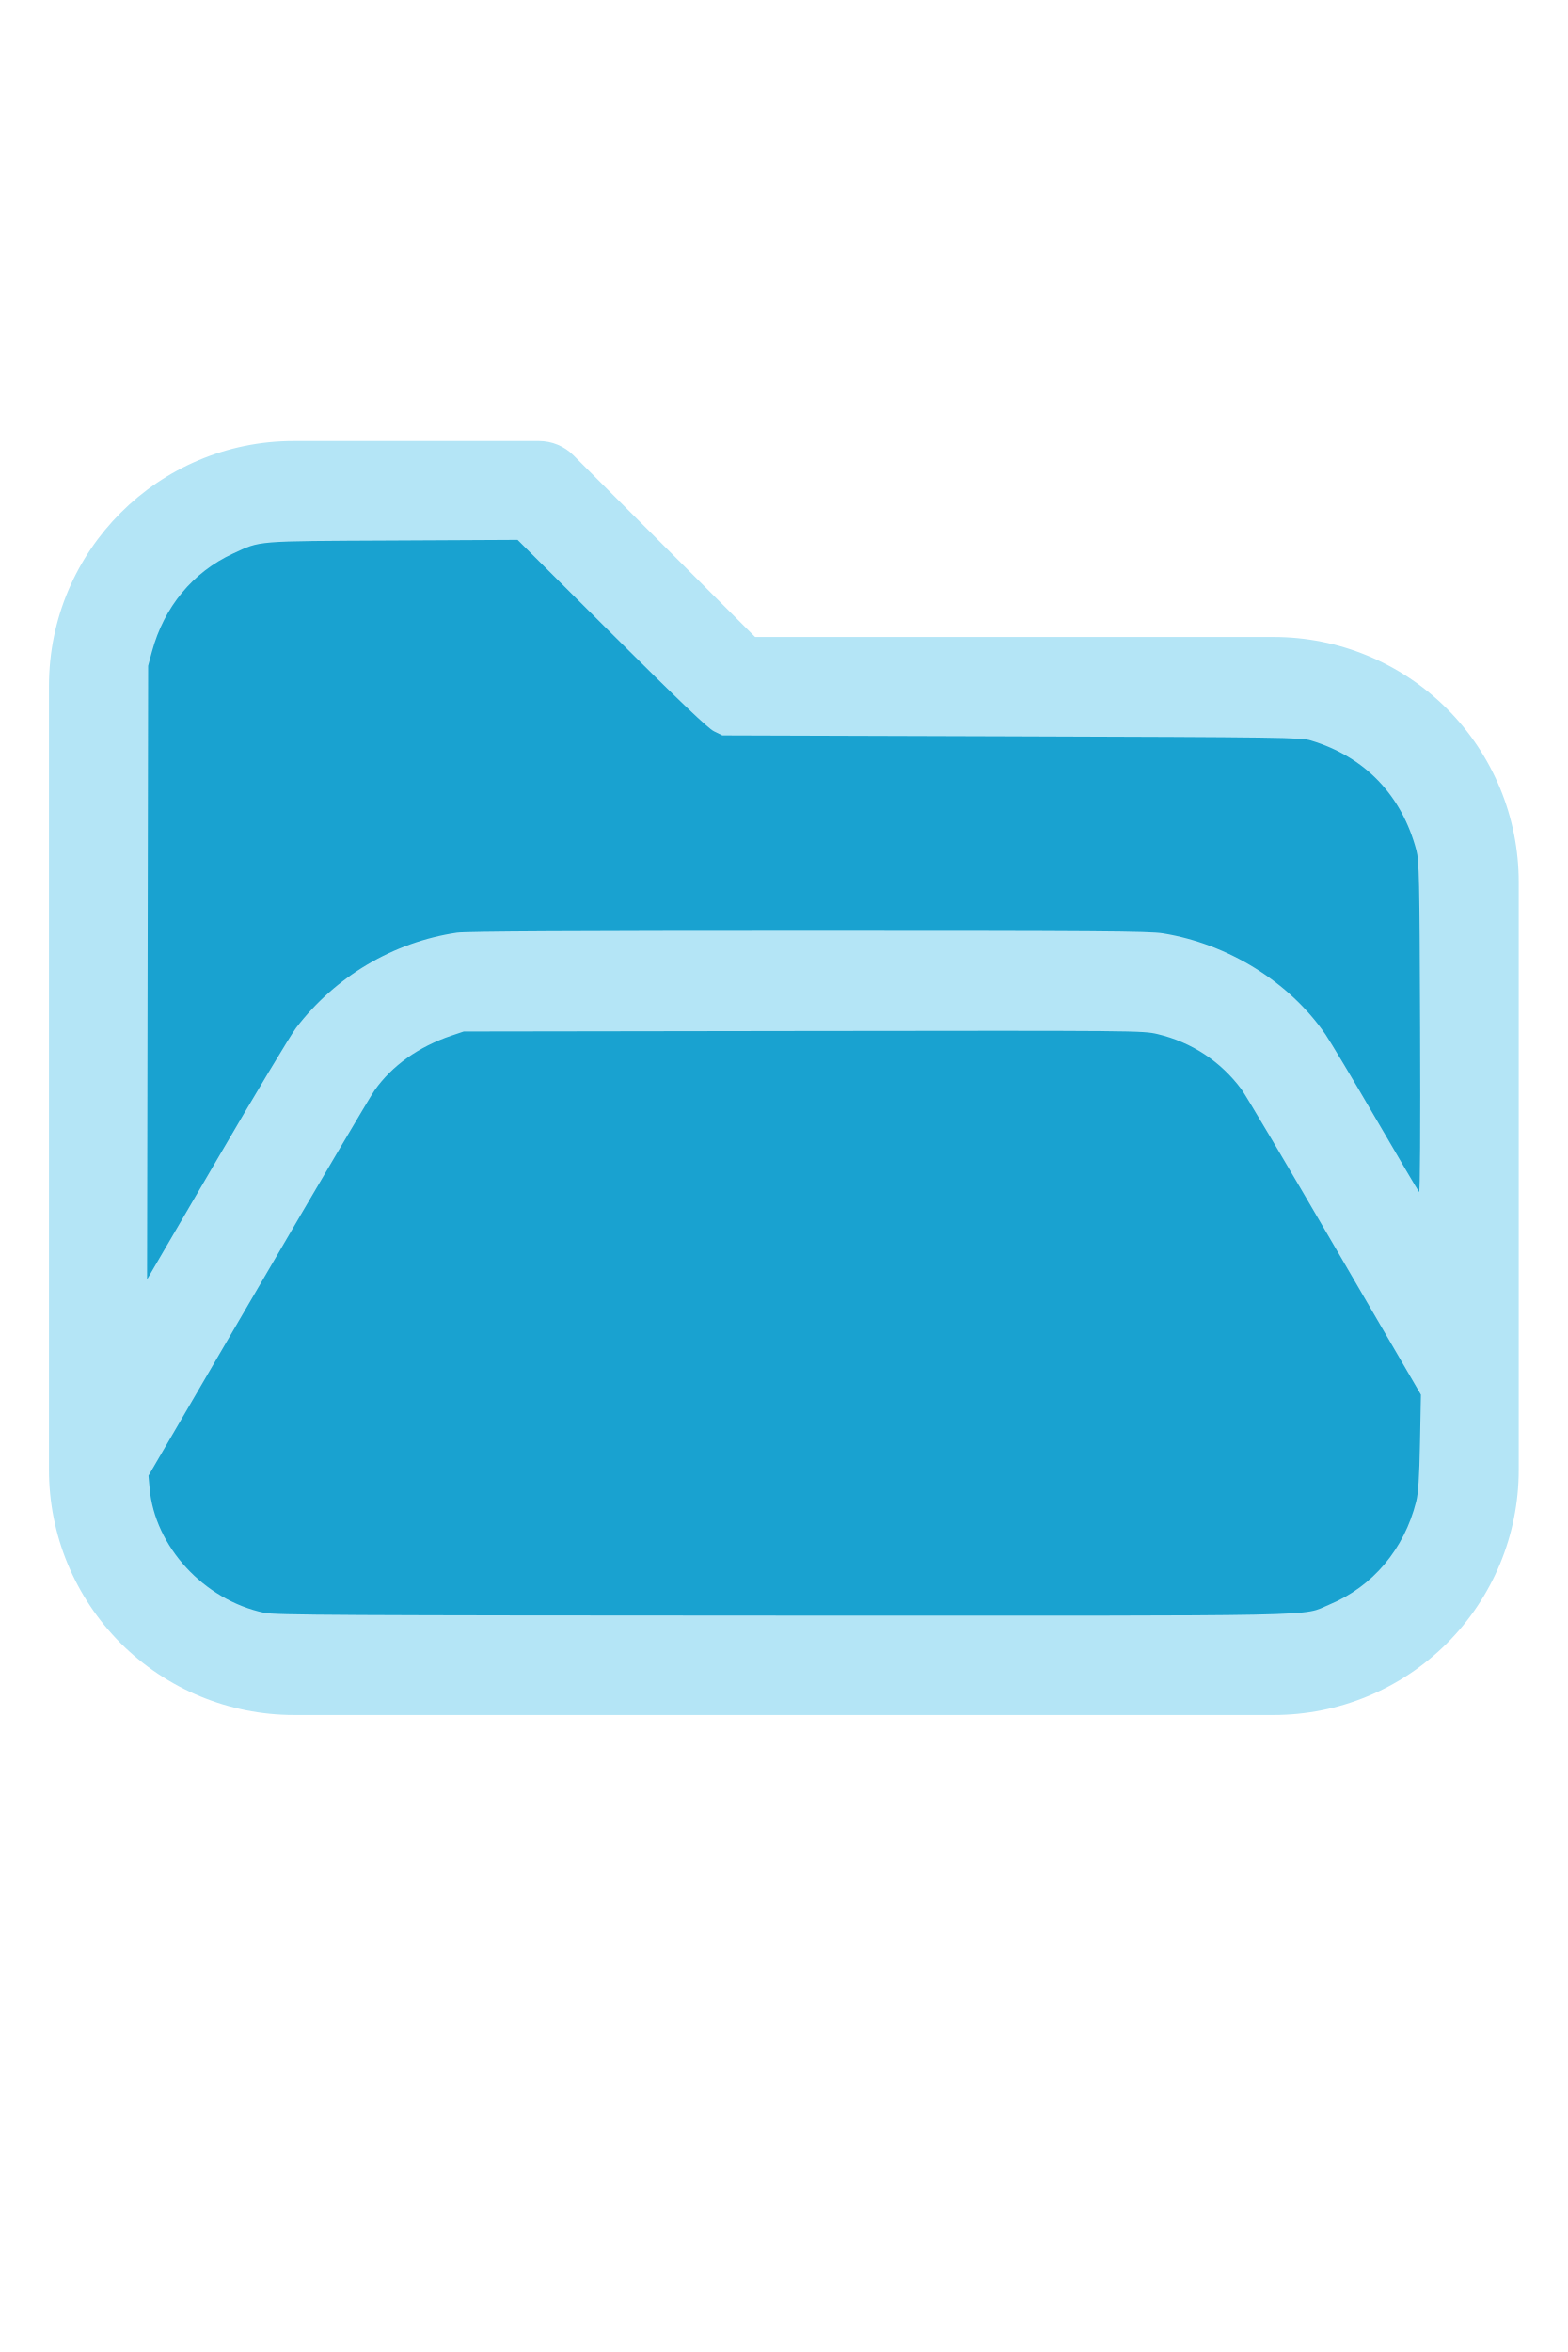
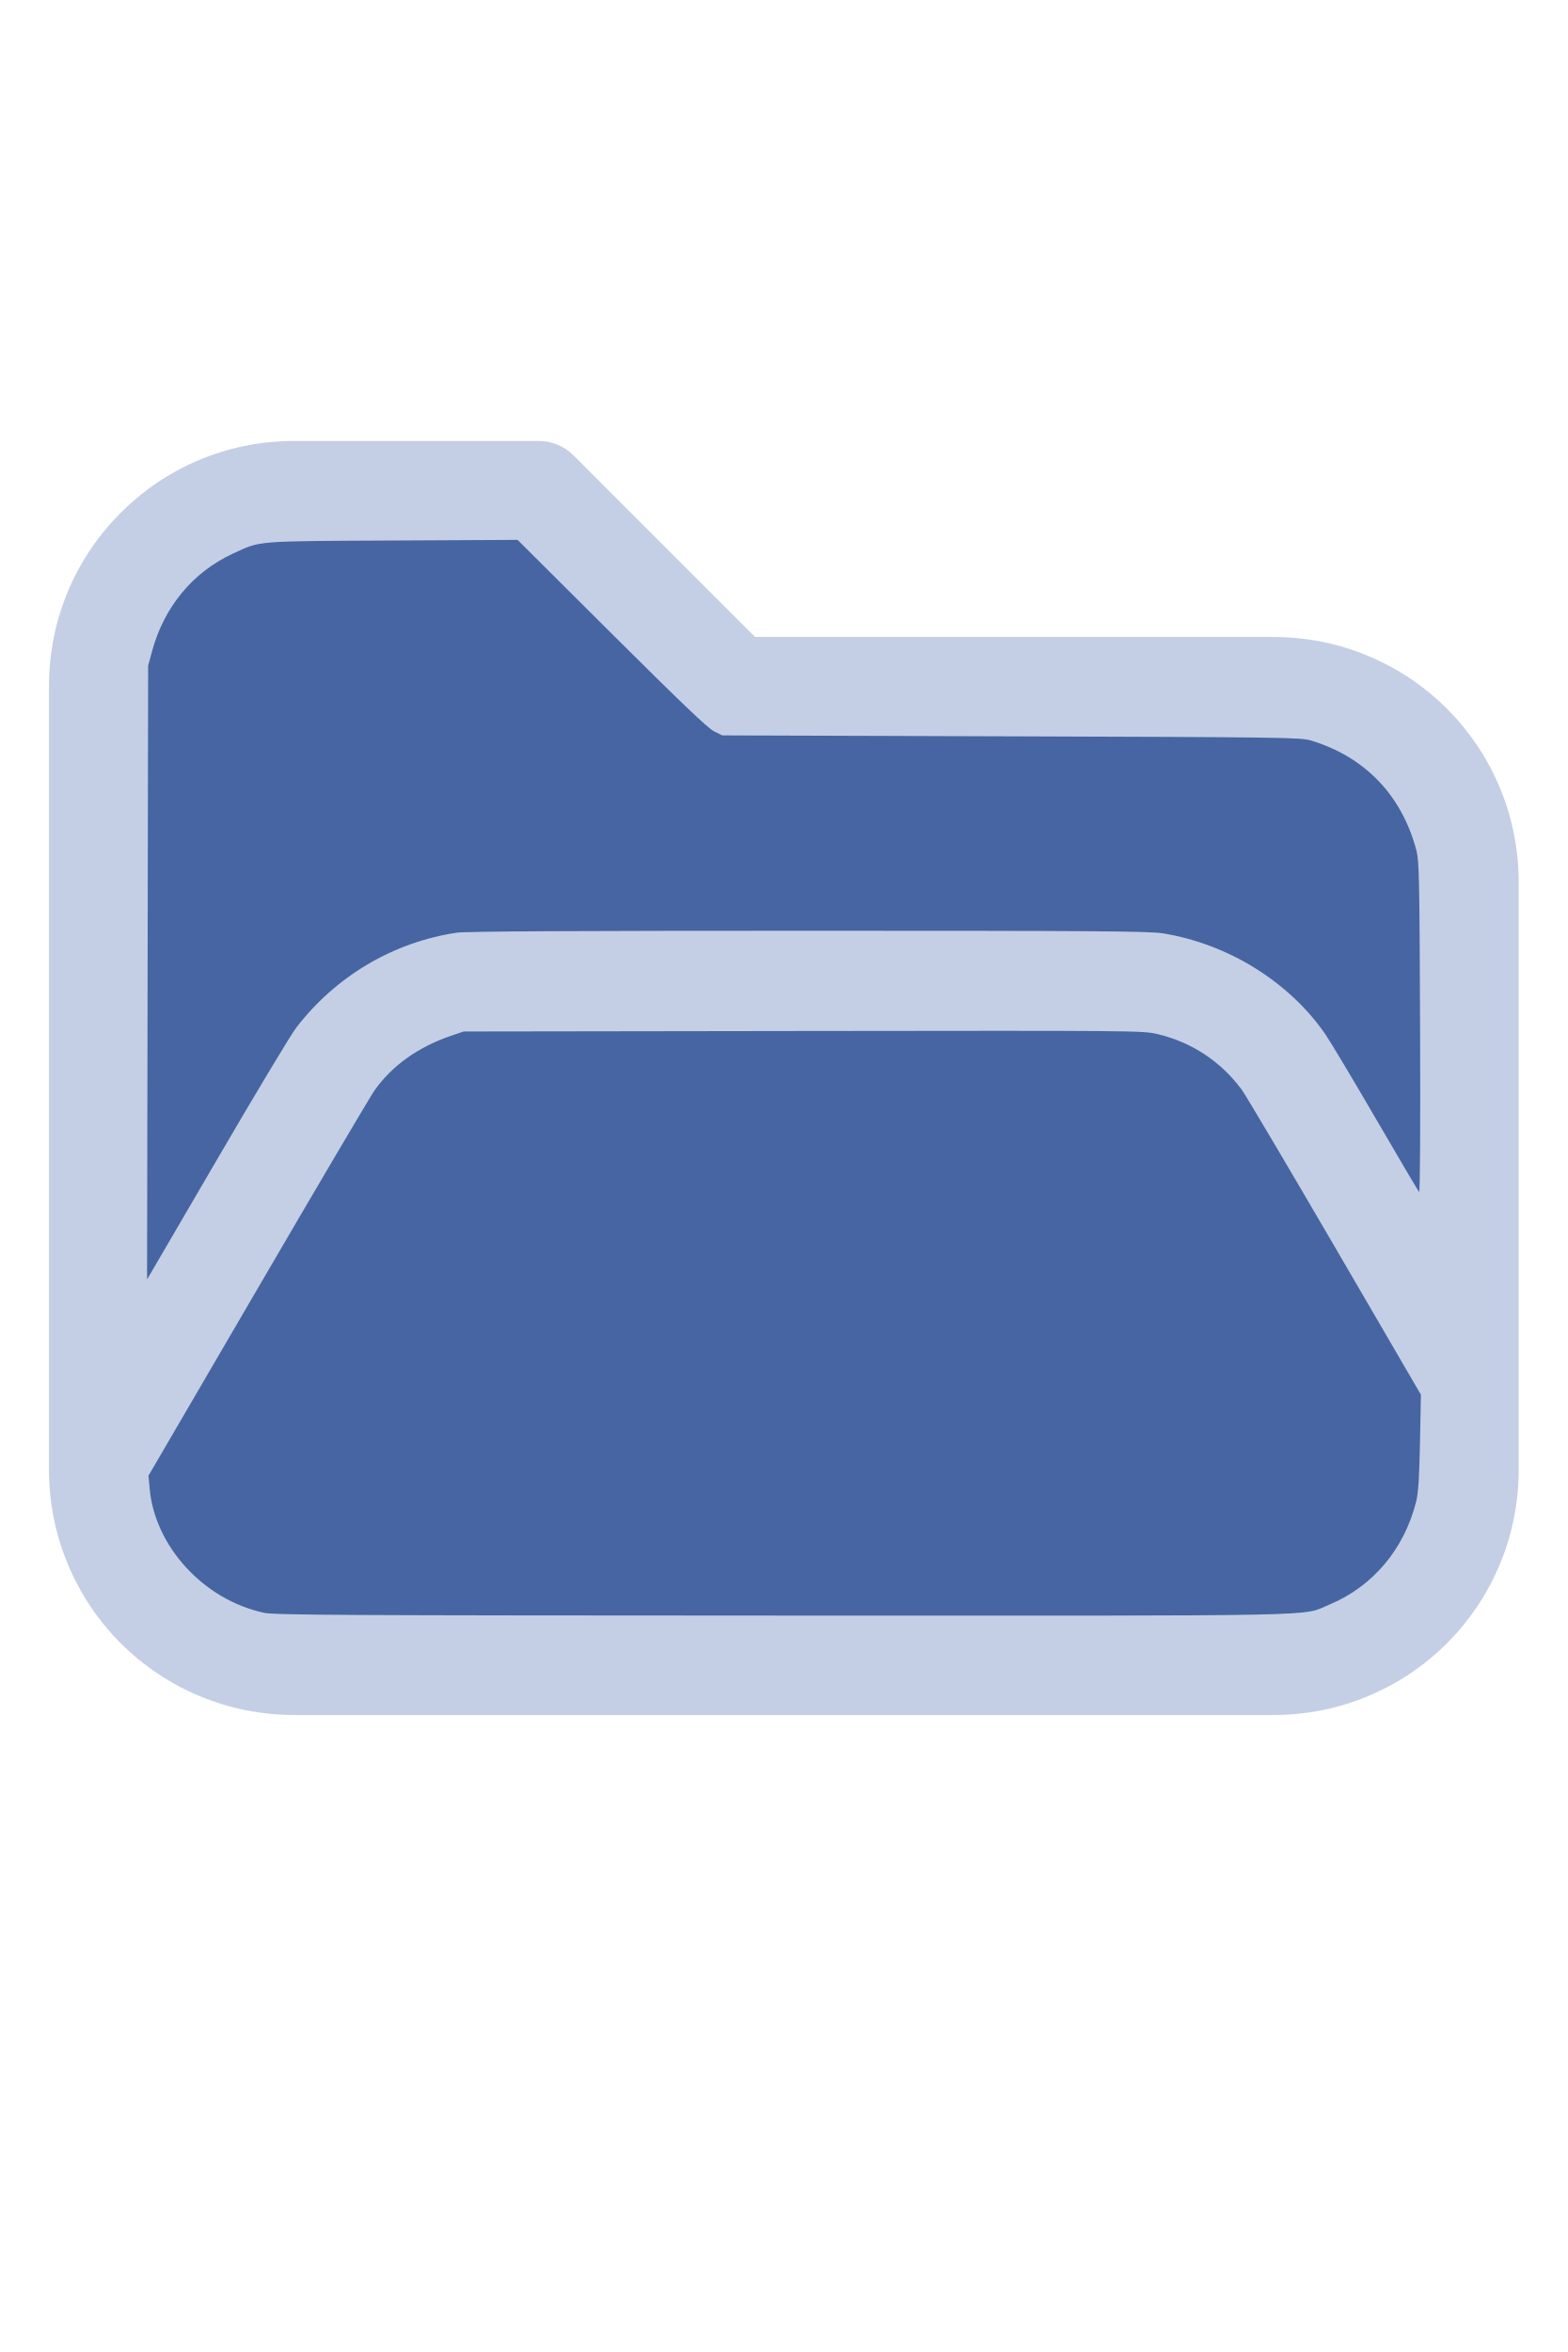
<svg xmlns="http://www.w3.org/2000/svg" version="1.1" width="16" height="24" viewBox="0 0 32 32" xml:space="preserve">
-   <g style="fill:#B4E5F6;">
+   <g style="fill:#C4CFE5;">
    <path d="M1,5.998l0,16.002c-0,1.326 0.527,2.598 1.464,3.536c0.938,0.937 2.21,1.464 3.536,1.464c5.322,0 14.678,-0 20,0c1.326,0 2.598,-0.527 3.536,-1.464c0.937,-0.938 1.464,-2.21 1.464,-3.536c0,-3.486 0,-8.514 0,-12c0,-1.326 -0.527,-2.598 -1.464,-3.536c-0.938,-0.937 -2.21,-1.464 -3.536,-1.464c-0,0 -10.586,0 -10.586,0c0,-0 -3.707,-3.707 -3.707,-3.707c-0.187,-0.188 -0.442,-0.293 -0.707,-0.293l-5.002,0c-2.76,0 -4.998,2.238 -4.998,4.998Zm28,14.415l-3.456,-5.925c-0.538,-0.921 -1.524,-1.488 -2.591,-1.488c-0,0 -12.905,0 -12.906,0c-1.067,0 -2.053,0.567 -2.591,1.488l-4.453,7.635c0.03,0.751 0.342,1.465 0.876,1.998c0.562,0.563 1.325,0.879 2.121,0.879l20,0c0.796,0 1.559,-0.316 2.121,-0.879c0.563,-0.562 0.879,-1.325 0.879,-2.121l0,-1.587Zm0,-3.969l0,-6.444c0,-0.796 -0.316,-1.559 -0.879,-2.121c-0.562,-0.563 -1.325,-0.879 -2.121,-0.879c-7.738,0 -11,0 -11,0c-0.265,0 -0.52,-0.105 -0.707,-0.293c-0,0 -3.707,-3.707 -3.707,-3.707c-0,0 -4.588,0 -4.588,0c-1.656,0 -2.998,1.342 -2.998,2.998l0,12.16l2.729,-4.677c0.896,-1.536 2.54,-2.481 4.318,-2.481c3.354,0 9.552,0 12.906,0c1.778,0 3.422,0.945 4.318,2.481l1.729,2.963Z" />
  </g>
-   <g style="fill:#19A2D0;stroke-width:0;">
+   <g style="fill:#4665A2;stroke-width:0;">
    <path d="M 5.388,24.913 C 4.16,24.651 3.157,23.559 3.054,22.371 L 3.031,22.116 5.261,18.294 C 6.487,16.191 7.56,14.373 7.645,14.253 8.004,13.746 8.542,13.363 9.21,13.137 l 0.255,-0.086 6.929,-0.01 c 6.805,-0.009 6.935,-0.008 7.234,0.063 0.696,0.165 1.29,0.557 1.715,1.13 0.082,0.11 0.939,1.557 1.905,3.215 l 1.756,3.014 -0.019,0.972 c -0.014,0.725 -0.034,1.032 -0.078,1.209 -0.243,0.971 -0.887,1.735 -1.772,2.103 -0.588,0.244 0.247,0.227 -11.162,0.224 -9.028,-0.003 -10.364,-0.01 -10.586,-0.057 z" />
    <path d="M 3.013,11.85 3.024,5.588 3.102,5.297 C 3.348,4.386 3.936,3.676 4.757,3.297 5.329,3.033 5.181,3.045 8.013,3.031 l 2.552,-0.013 1.919,1.911 c 1.404,1.398 1.964,1.933 2.089,1.995 l 0.171,0.084 5.898,0.019 c 5.553,0.018 5.91,0.023 6.116,0.085 1.102,0.332 1.857,1.118 2.154,2.244 0.056,0.214 0.064,0.564 0.075,3.622 0.008,2.032 -5.42e-4,3.371 -0.02,3.349 -0.018,-0.02 -0.414,-0.691 -0.88,-1.492 -0.466,-0.801 -0.931,-1.578 -1.033,-1.727 -0.736,-1.069 -1.984,-1.844 -3.316,-2.06 -0.28,-0.045 -1.345,-0.053 -7.239,-0.053 -4.714,-1.09e-4 -6.993,0.012 -7.172,0.039 -1.3,0.193 -2.477,0.89 -3.284,1.944 -0.108,0.141 -0.836,1.353 -1.618,2.695 L 3.002,18.111 Z" />
  </g>
</svg>
